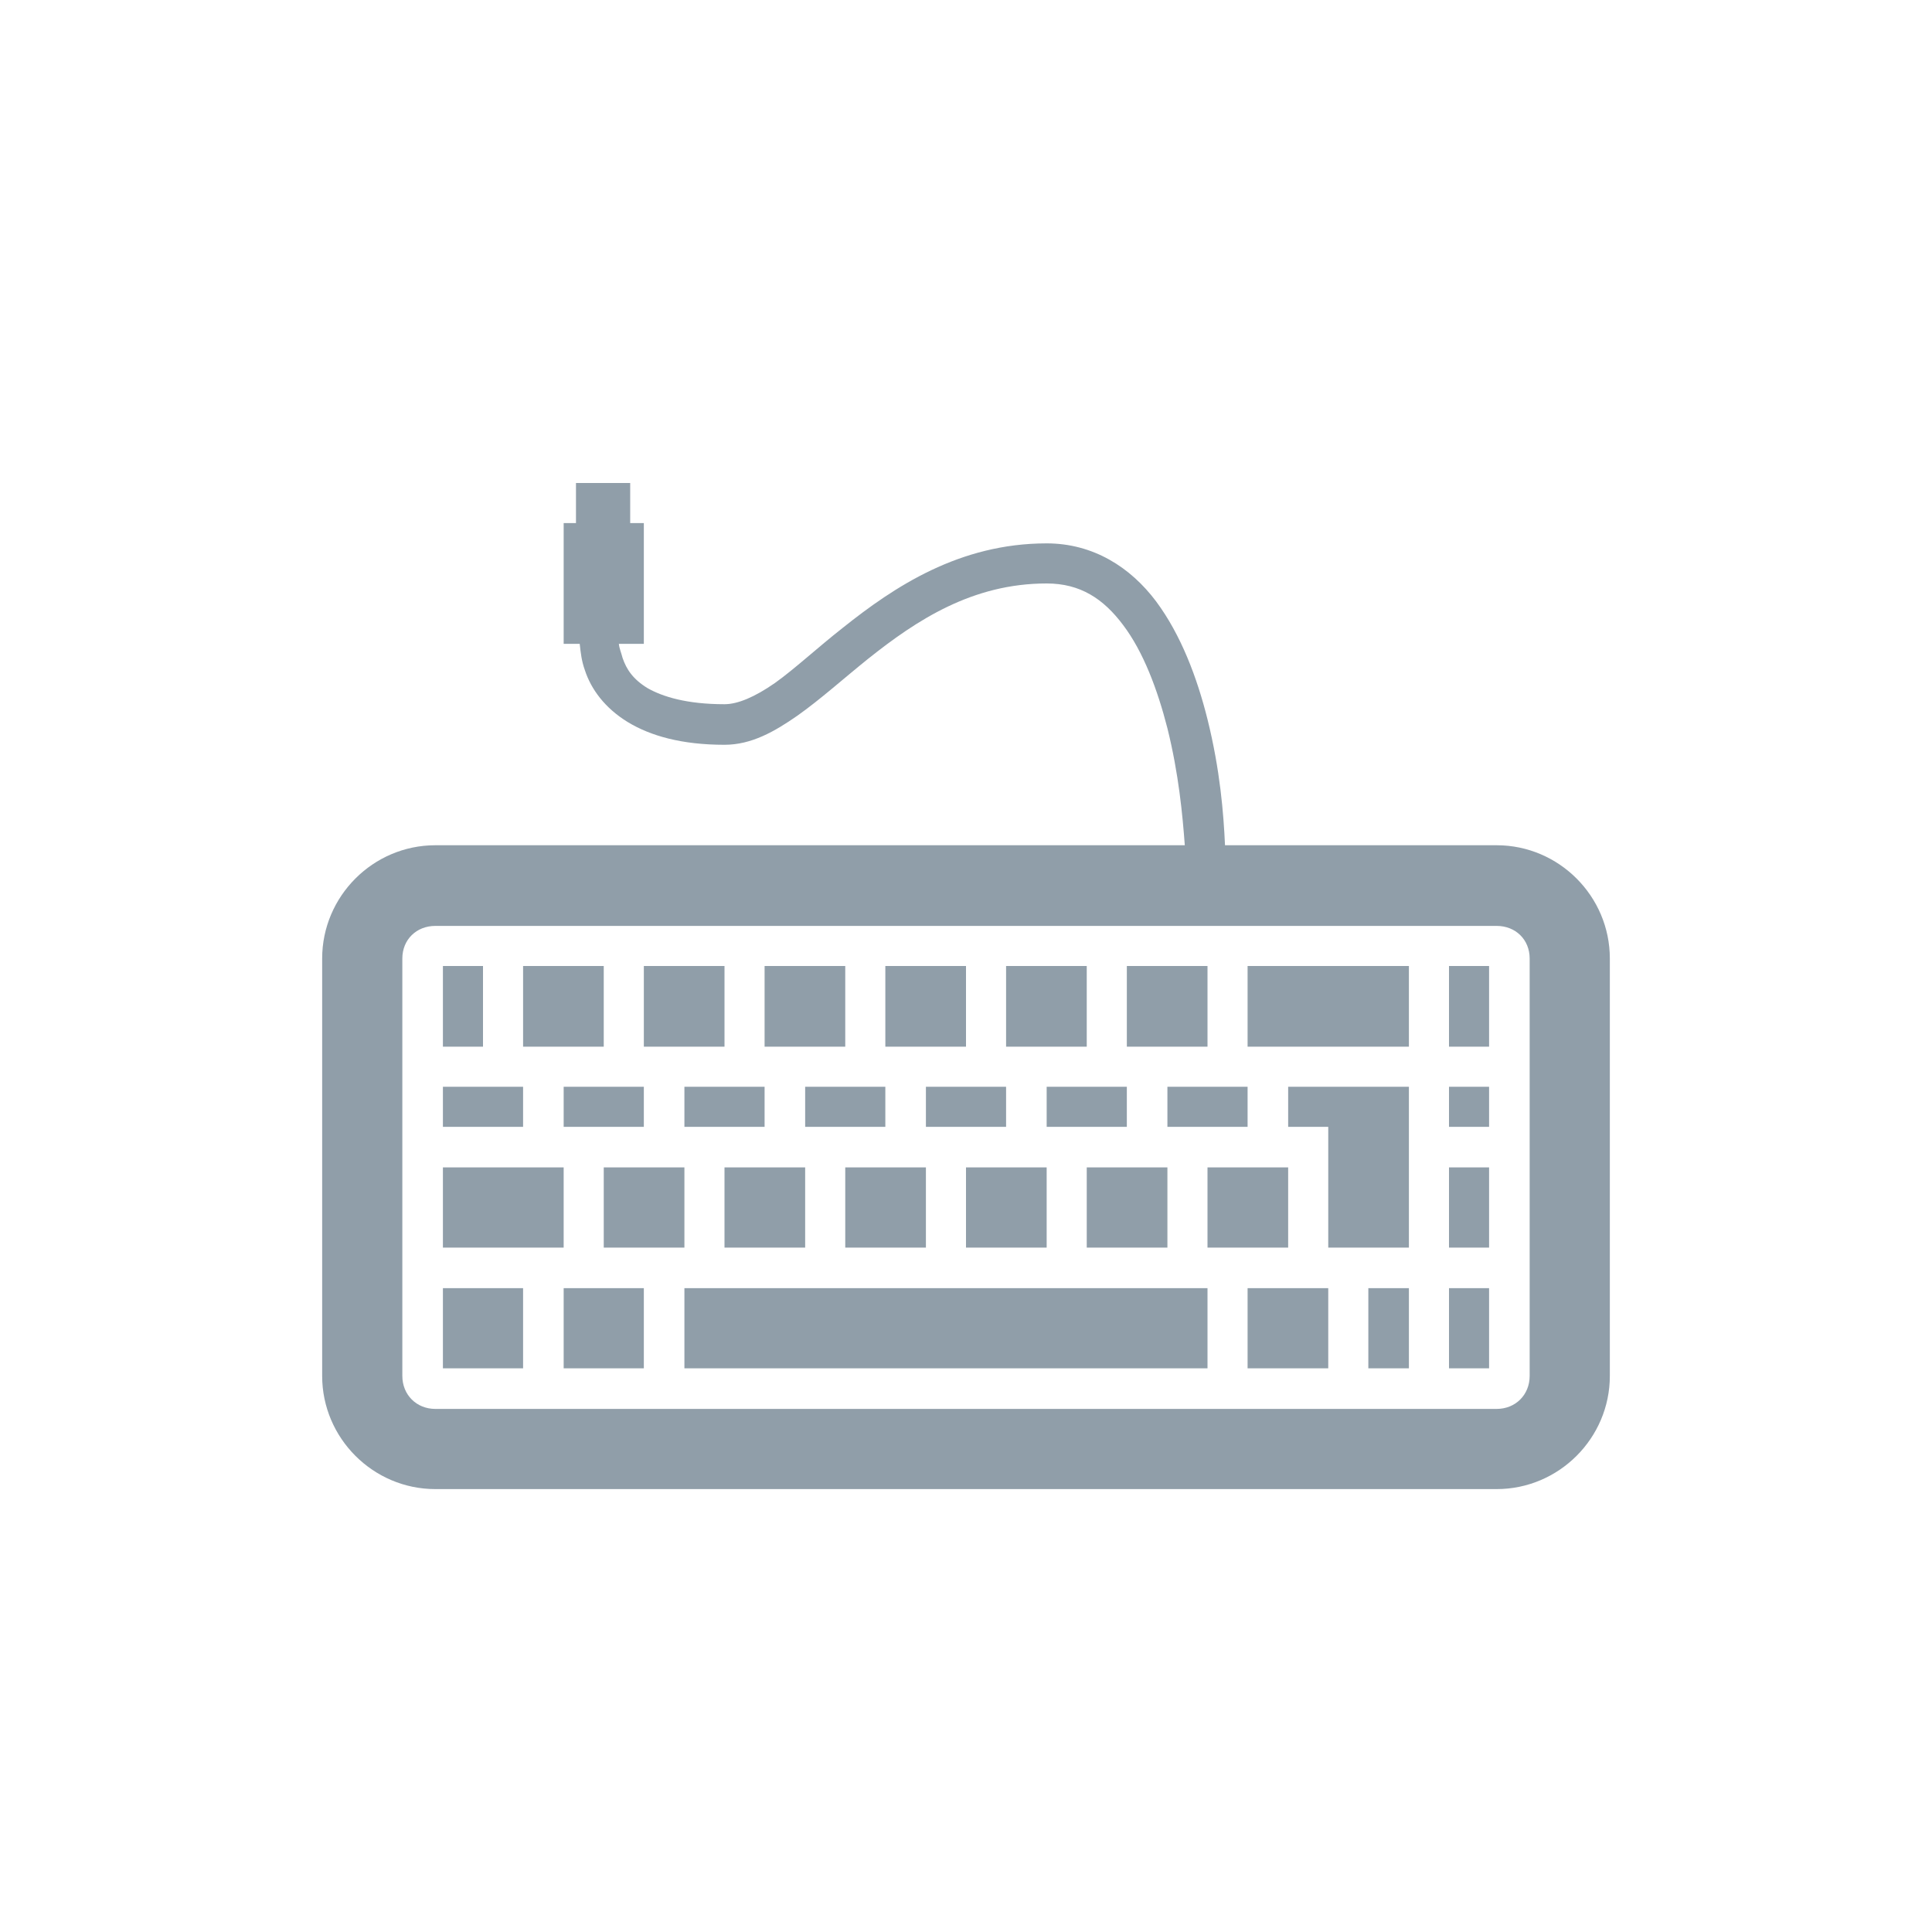
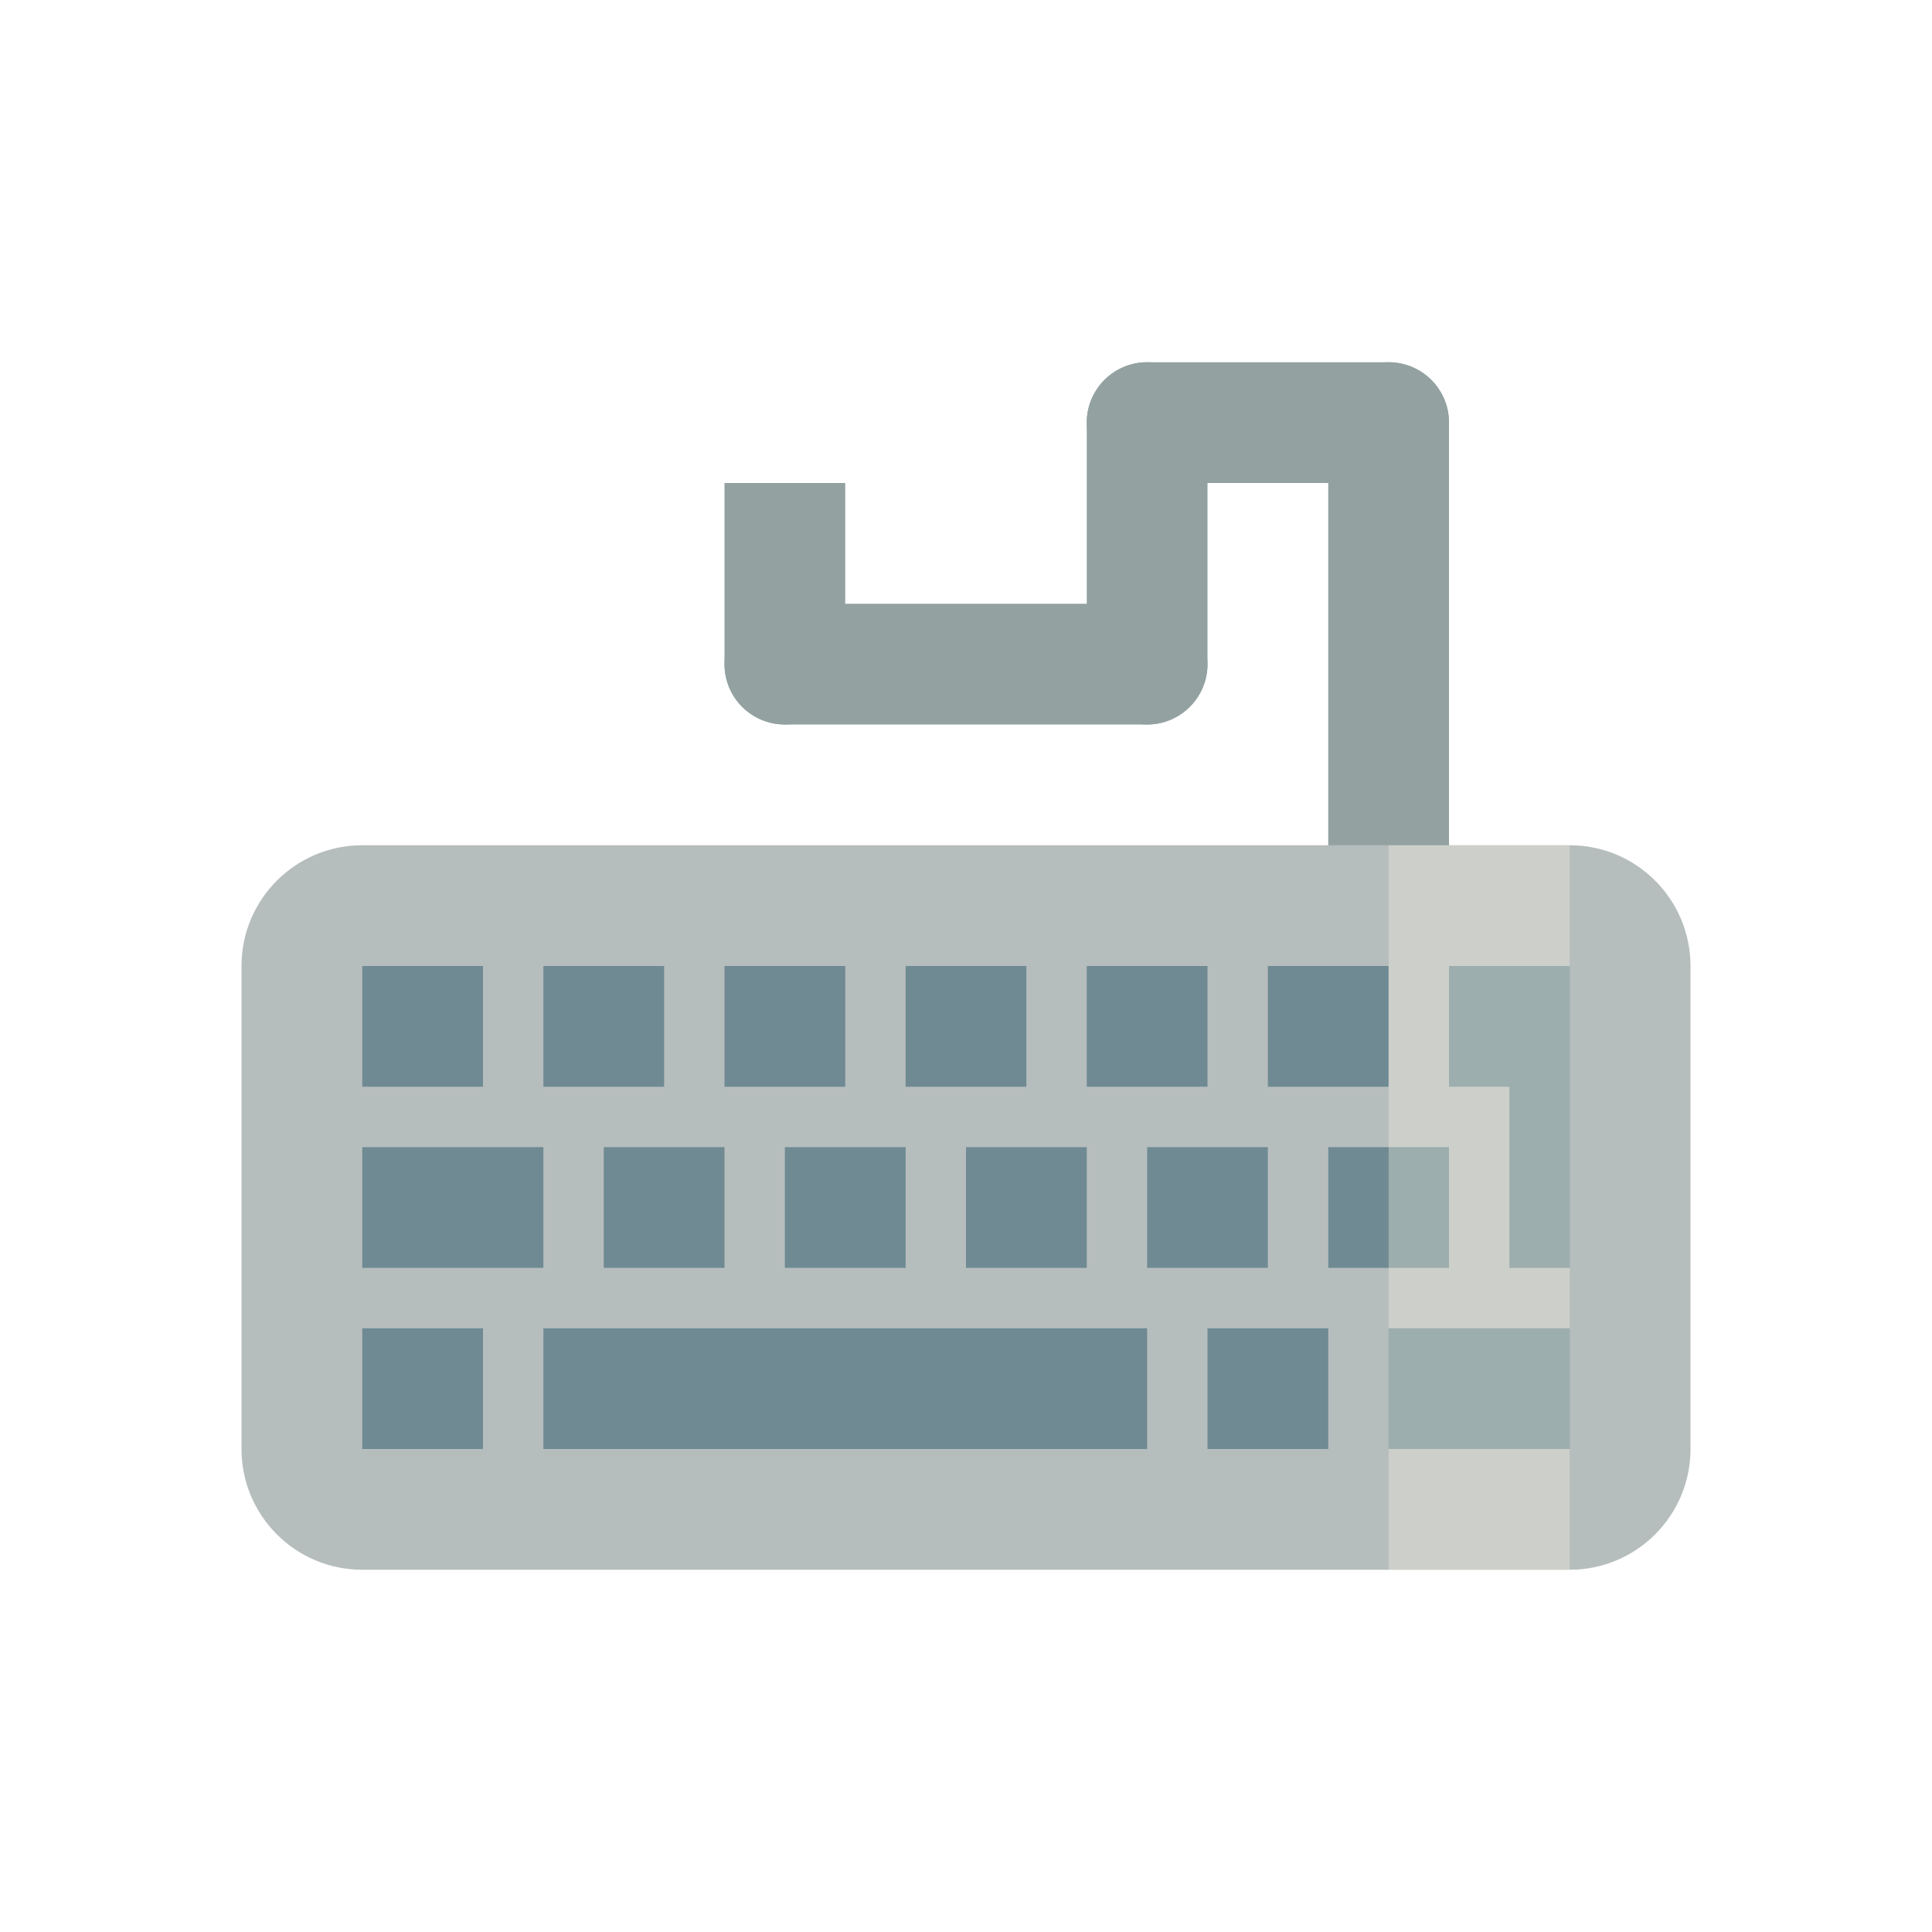
- <svg xmlns="http://www.w3.org/2000/svg" width="16" height="16" viewBox="0 0 16 16">
-   <path style="fill:#909ea9" d="M 4.77 4 L 4.77 4.332 L 4.668 4.332 L 4.668 5.332 L 4.801 5.332 C 4.809 5.406 4.816 5.473 4.844 5.551 C 4.895 5.707 5.008 5.863 5.199 5.98 C 5.387 6.094 5.645 6.168 6 6.168 C 6.223 6.168 6.414 6.059 6.605 5.926 C 6.793 5.793 6.984 5.621 7.188 5.457 C 7.594 5.133 8.055 4.832 8.668 4.832 C 8.945 4.832 9.137 4.957 9.301 5.176 C 9.469 5.398 9.586 5.711 9.668 6.031 C 9.762 6.41 9.793 6.746 9.812 7 L 3.605 7 C 3.09 7 2.668 7.422 2.668 7.938 L 2.668 11.395 C 2.668 11.91 3.09 12.332 3.605 12.332 L 12.395 12.332 C 12.91 12.332 13.332 11.91 13.332 11.395 L 13.332 7.938 C 13.332 7.422 12.91 7 12.395 7 L 10.145 7 C 10.133 6.738 10.105 6.379 10 5.957 C 9.914 5.613 9.781 5.258 9.574 4.98 C 9.363 4.699 9.055 4.5 8.668 4.5 C 7.945 4.5 7.406 4.859 6.98 5.199 C 6.766 5.367 6.582 5.539 6.418 5.656 C 6.25 5.773 6.109 5.832 6 5.832 C 5.688 5.832 5.488 5.77 5.363 5.699 C 5.242 5.625 5.188 5.543 5.156 5.449 C 5.145 5.406 5.129 5.371 5.125 5.332 L 5.332 5.332 L 5.332 4.332 L 5.219 4.332 L 5.219 4 Z M 3.605 7.668 L 12.395 7.668 C 12.551 7.668 12.668 7.781 12.668 7.938 L 12.668 11.395 C 12.668 11.551 12.551 11.668 12.395 11.668 L 3.605 11.668 C 3.449 11.668 3.332 11.551 3.332 11.395 L 3.332 7.938 C 3.332 7.781 3.449 7.668 3.605 7.668 Z M 3.668 8 L 3.668 8.668 L 4 8.668 L 4 8 Z M 4.332 8 L 4.332 8.668 L 5 8.668 L 5 8 Z M 5.332 8 L 5.332 8.668 L 6 8.668 L 6 8 Z M 6.332 8 L 6.332 8.668 L 7 8.668 L 7 8 Z M 7.332 8 L 7.332 8.668 L 8 8.668 L 8 8 Z M 8.332 8 L 8.332 8.668 L 9 8.668 L 9 8 Z M 9.332 8 L 9.332 8.668 L 10 8.668 L 10 8 Z M 10.332 8 L 10.332 8.668 L 11.668 8.668 L 11.668 8 Z M 12 8 L 12 8.668 L 12.332 8.668 L 12.332 8 Z M 3.668 9 L 3.668 9.332 L 4.332 9.332 L 4.332 9 Z M 4.668 9 L 4.668 9.332 L 5.332 9.332 L 5.332 9 Z M 5.668 9 L 5.668 9.332 L 6.332 9.332 L 6.332 9 Z M 6.668 9 L 6.668 9.332 L 7.332 9.332 L 7.332 9 Z M 7.668 9 L 7.668 9.332 L 8.332 9.332 L 8.332 9 Z M 8.668 9 L 8.668 9.332 L 9.332 9.332 L 9.332 9 Z M 9.668 9 L 9.668 9.332 L 10.332 9.332 L 10.332 9 Z M 10.668 9 L 10.668 9.332 L 11 9.332 L 11 10.332 L 11.668 10.332 L 11.668 9 Z M 12 9 L 12 9.332 L 12.332 9.332 L 12.332 9 Z M 3.668 9.668 L 3.668 10.332 L 4.668 10.332 L 4.668 9.668 Z M 5 9.668 L 5 10.332 L 5.668 10.332 L 5.668 9.668 Z M 6 9.668 L 6 10.332 L 6.668 10.332 L 6.668 9.668 Z M 7 9.668 L 7 10.332 L 7.668 10.332 L 7.668 9.668 Z M 8 9.668 L 8 10.332 L 8.668 10.332 L 8.668 9.668 Z M 9 9.668 L 9 10.332 L 9.668 10.332 L 9.668 9.668 Z M 10 9.668 L 10 10.332 L 10.668 10.332 L 10.668 9.668 Z M 12 9.668 L 12 10.332 L 12.332 10.332 L 12.332 9.668 Z M 3.668 10.668 L 3.668 11.332 L 4.332 11.332 L 4.332 10.668 Z M 4.668 10.668 L 4.668 11.332 L 5.332 11.332 L 5.332 10.668 Z M 5.668 10.668 L 5.668 11.332 L 10 11.332 L 10 10.668 Z M 10.332 10.668 L 10.332 11.332 L 11 11.332 L 11 10.668 Z M 11.332 10.668 L 11.332 11.332 L 11.668 11.332 L 11.668 10.668 Z M 12 10.668 L 12 11.332 L 12.332 11.332 L 12.332 10.668 Z " />
+ <svg xmlns="http://www.w3.org/2000/svg" width="16" height="16" viewBox="0 0 16 16" id="svg2" version="1.1">
+   <defs id="defs14" />
+   <rect style="opacity:1;fill:#93a1a1;fill-opacity:1;fill-rule:nonzero;stroke:none;stroke-width:1.5;stroke-linecap:round;stroke-linejoin:miter;stroke-miterlimit:4;stroke-dasharray:none;stroke-dashoffset:0;stroke-opacity:1" id="rect4162" width="1" height="6" x="11" y="3" rx="0.5" ry="0.5" />
+   <rect style="fill:#b6bdbd;fill-opacity:1;stroke:none" id="rect2991" width="12" height="6" x="2" y="7" ry="1" rx="1" />
+   <path style="color:#000000;line-height:normal;fill:#6f8a93;fill-opacity:1" d="M 3,8 3,9 4,9 4,8 Z m 1.5,0 0,1 1,0 0,-1 z M 6,8 6,9 7,9 7,8 Z m 1.5,0 0,1 1,0 0,-1 z M 9,8 9,9 10,9 10,8 Z m 1.5,0 0,1 1,0 0,-1 z m 1.5,0 0,1 0.5,0 0,1.5 0.5,0 0,-2.5 z m -9,1.5 0,1 1.5,0 0,-1 z m 2,0 0,1 1,0 0,-1 z m 1.5,0 0,1 1,0 0,-1 z m 1.5,0 0,1 1,0 0,-1 z m 1.5,0 0,1 1,0 0,-1 z m 1.5,0 0,1 1,0 0,-1 z m -8,1.5 0,1 1,0 0,-1 z m 1.5,0 0,1 5,0 0,-1 z m 5.5,0 0,1 1,0 0,-1 z m 1.5,0 0,1 1.5,0 0,-1 z" id="path6-0" />
+   <path style="opacity:0.329;fill:#fdf6e3;fill-opacity:1;stroke:none" d="m 11.5,7 0,6 1.5,0 0,-6 -1.5,0 z" id="rect2995" />
+   <rect style="opacity:1;fill:#93a1a1;fill-opacity:1;fill-rule:nonzero;stroke:none;stroke-width:1.5;stroke-linecap:round;stroke-linejoin:miter;stroke-miterlimit:4;stroke-dasharray:none;stroke-dashoffset:0;stroke-opacity:1" id="rect4164" width="3" height="1" x="9" y="3" rx="0.5" ry="0.5" />
+   <rect style="opacity:1;fill:#93a1a1;fill-opacity:1;fill-rule:nonzero;stroke:none;stroke-width:1.5;stroke-linecap:round;stroke-linejoin:miter;stroke-miterlimit:4;stroke-dasharray:none;stroke-dashoffset:0;stroke-opacity:1" id="rect4166" width="1" height="3" x="9" y="3" rx="0.5" ry="0.5" />
+   <rect style="opacity:1;fill:#93a1a1;fill-opacity:1;fill-rule:nonzero;stroke:none;stroke-width:1.5;stroke-linecap:round;stroke-linejoin:miter;stroke-miterlimit:4;stroke-dasharray:none;stroke-dashoffset:0;stroke-opacity:1" id="rect4168" width="4" height="1" x="6" y="5" rx="0.5" ry="0.5" />
+   <path style="opacity:1;fill:#93a1a1;fill-opacity:1;fill-rule:nonzero;stroke:none;stroke-width:1.5;stroke-linecap:round;stroke-linejoin:miter;stroke-miterlimit:4;stroke-dasharray:none;stroke-dashoffset:0;stroke-opacity:1" d="M 7,4 7,5.5 C 7,5.777 6.777,6 6.5,6 6.223,6 6,5.777 6,5.5 L 6,4 Z" id="rect4170" />
</svg>
